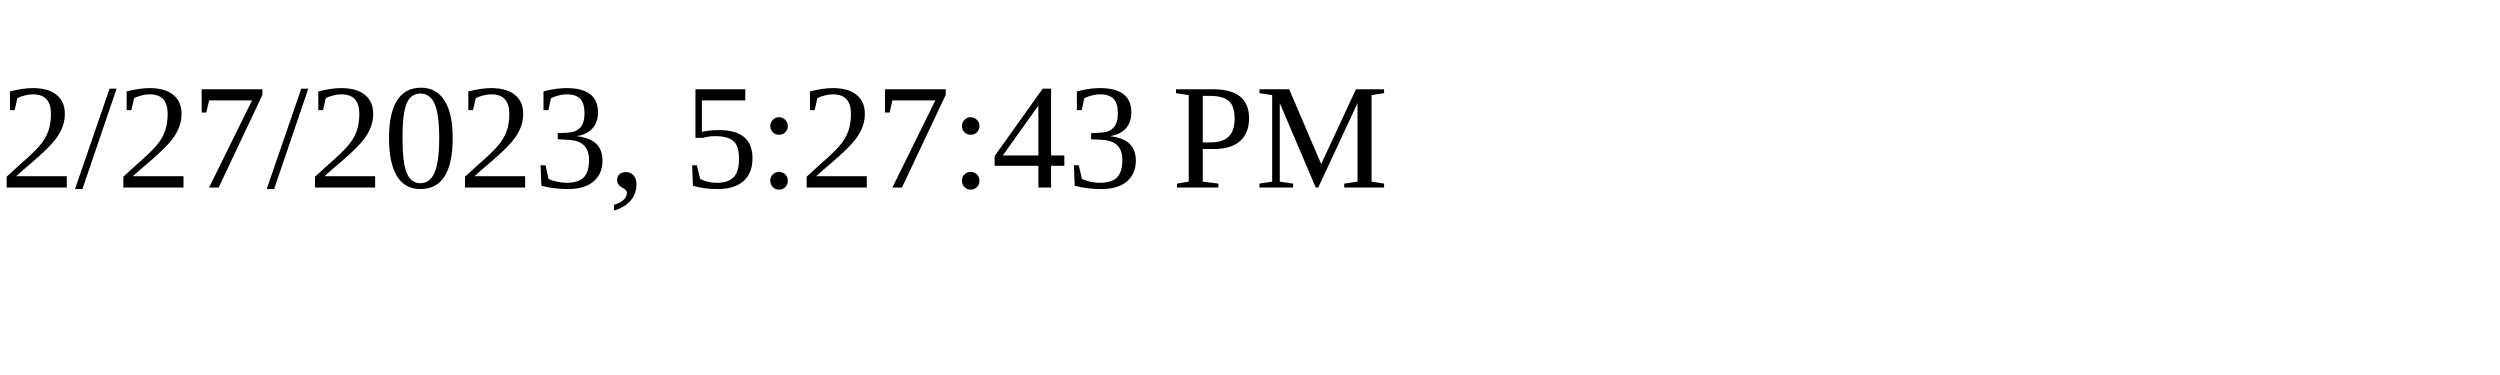
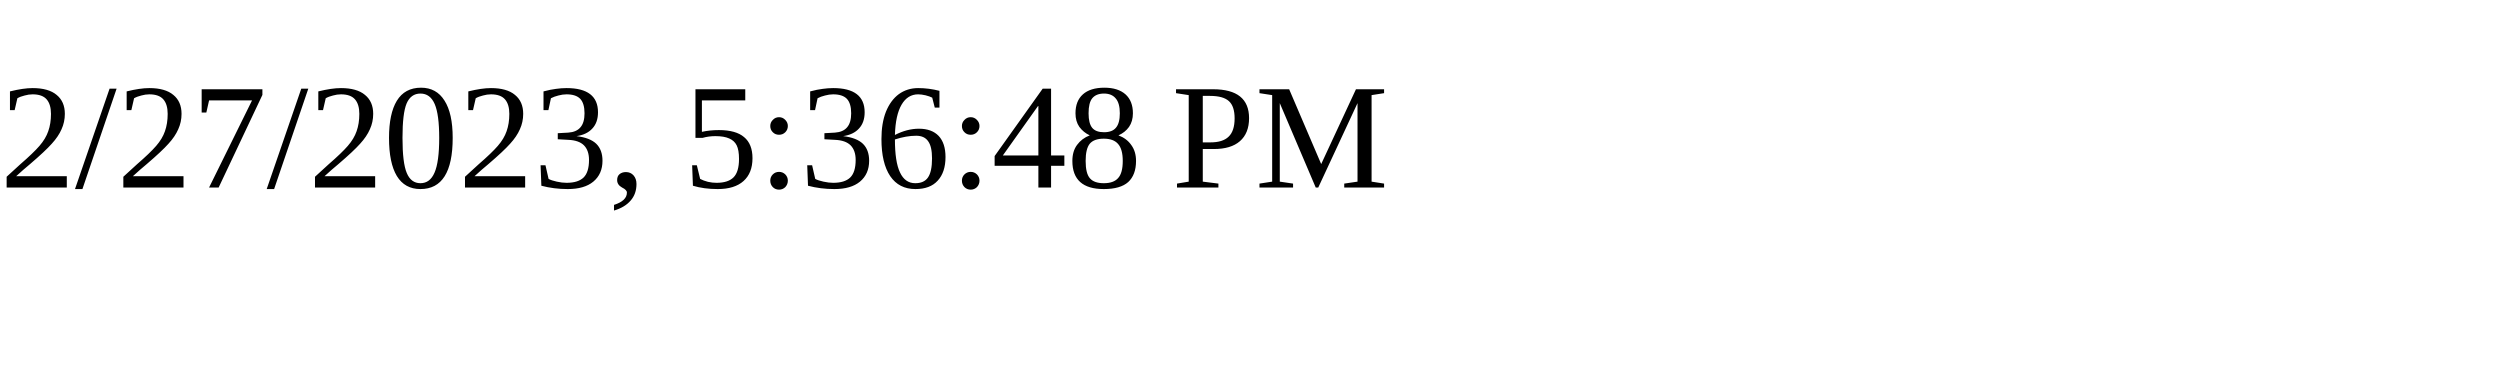
<svg xmlns="http://www.w3.org/2000/svg" height="30" width="200">
-   <text x="0" y="15">2/27/2023, 5:27:43 PM</text>
+   <text x="0" y="15">2/27/2023, 5:36:48 PM</text>
</svg>
